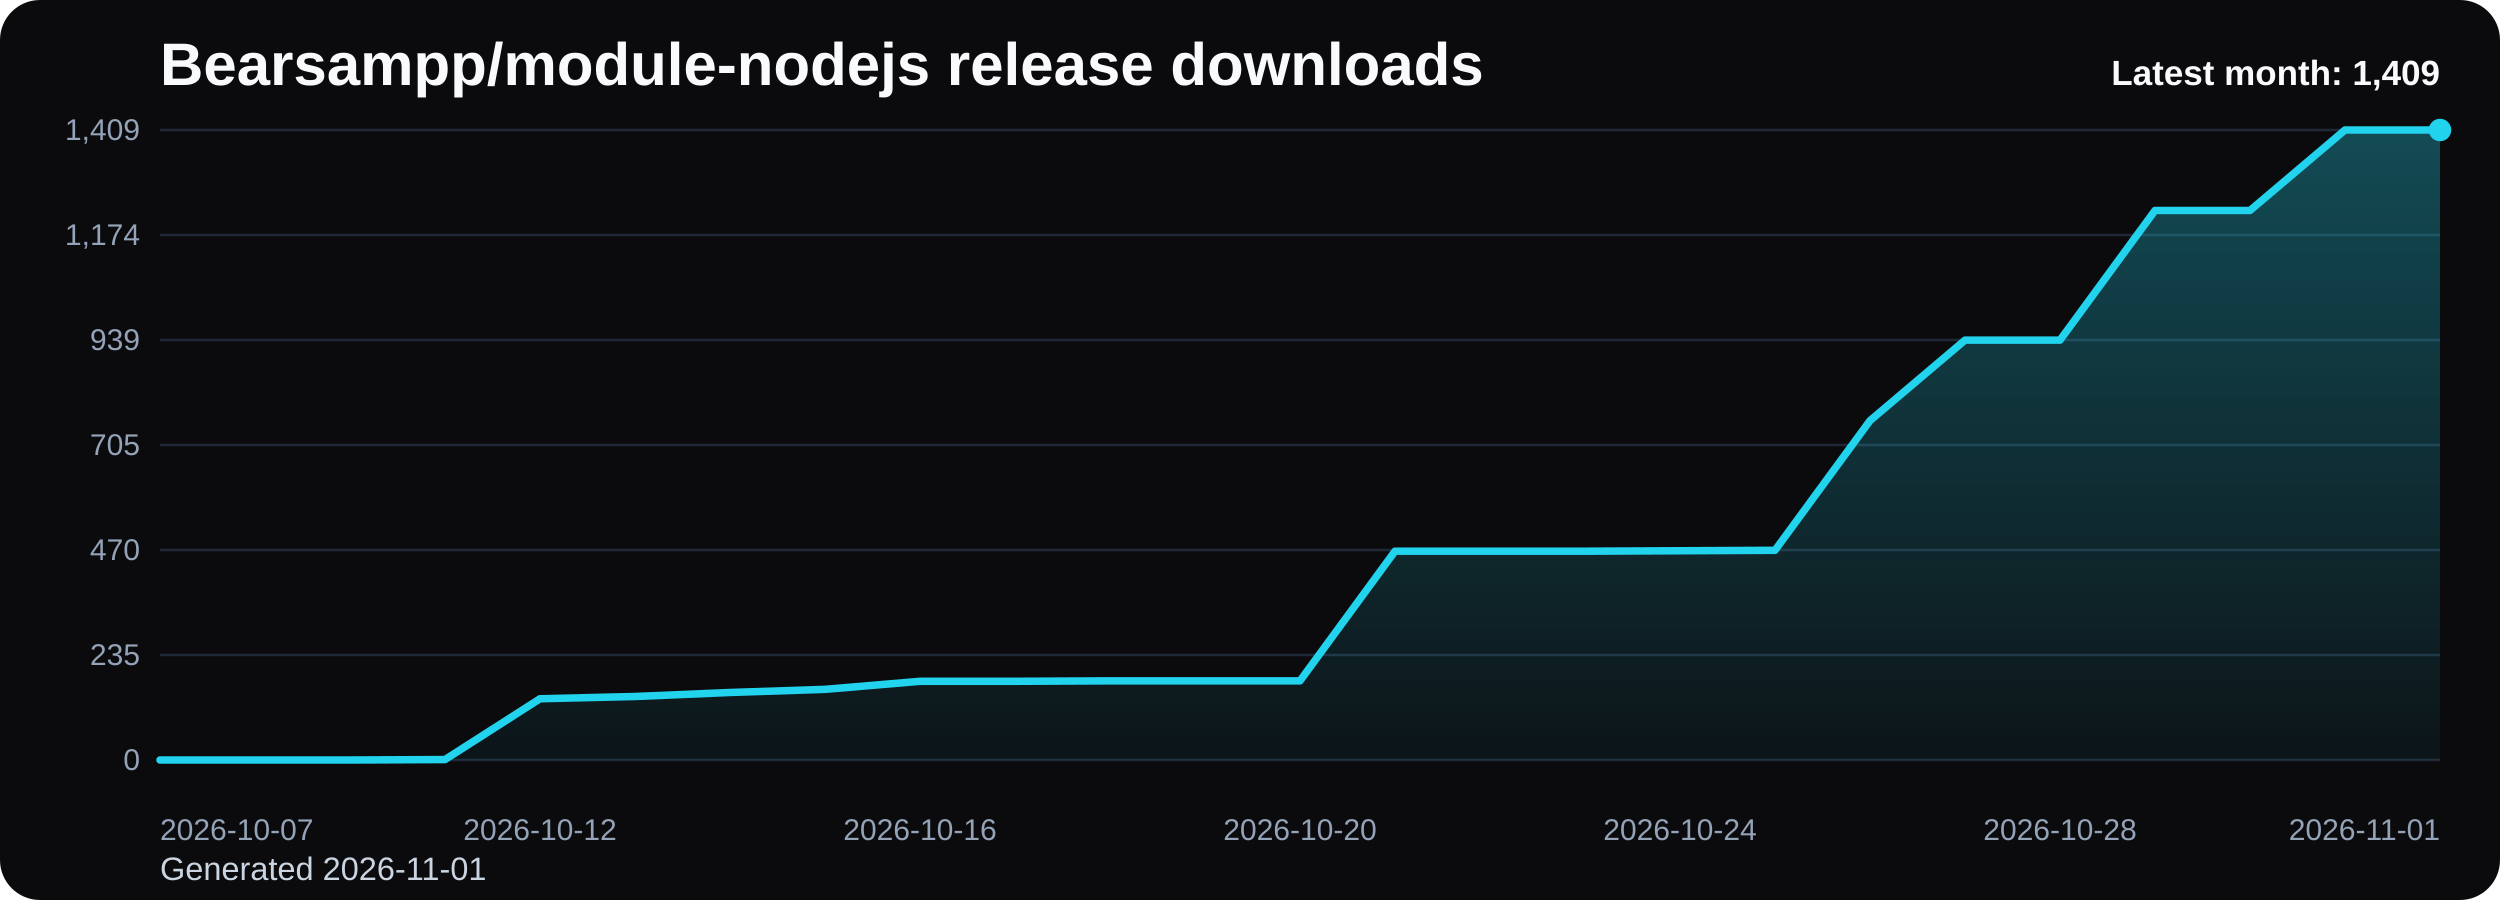
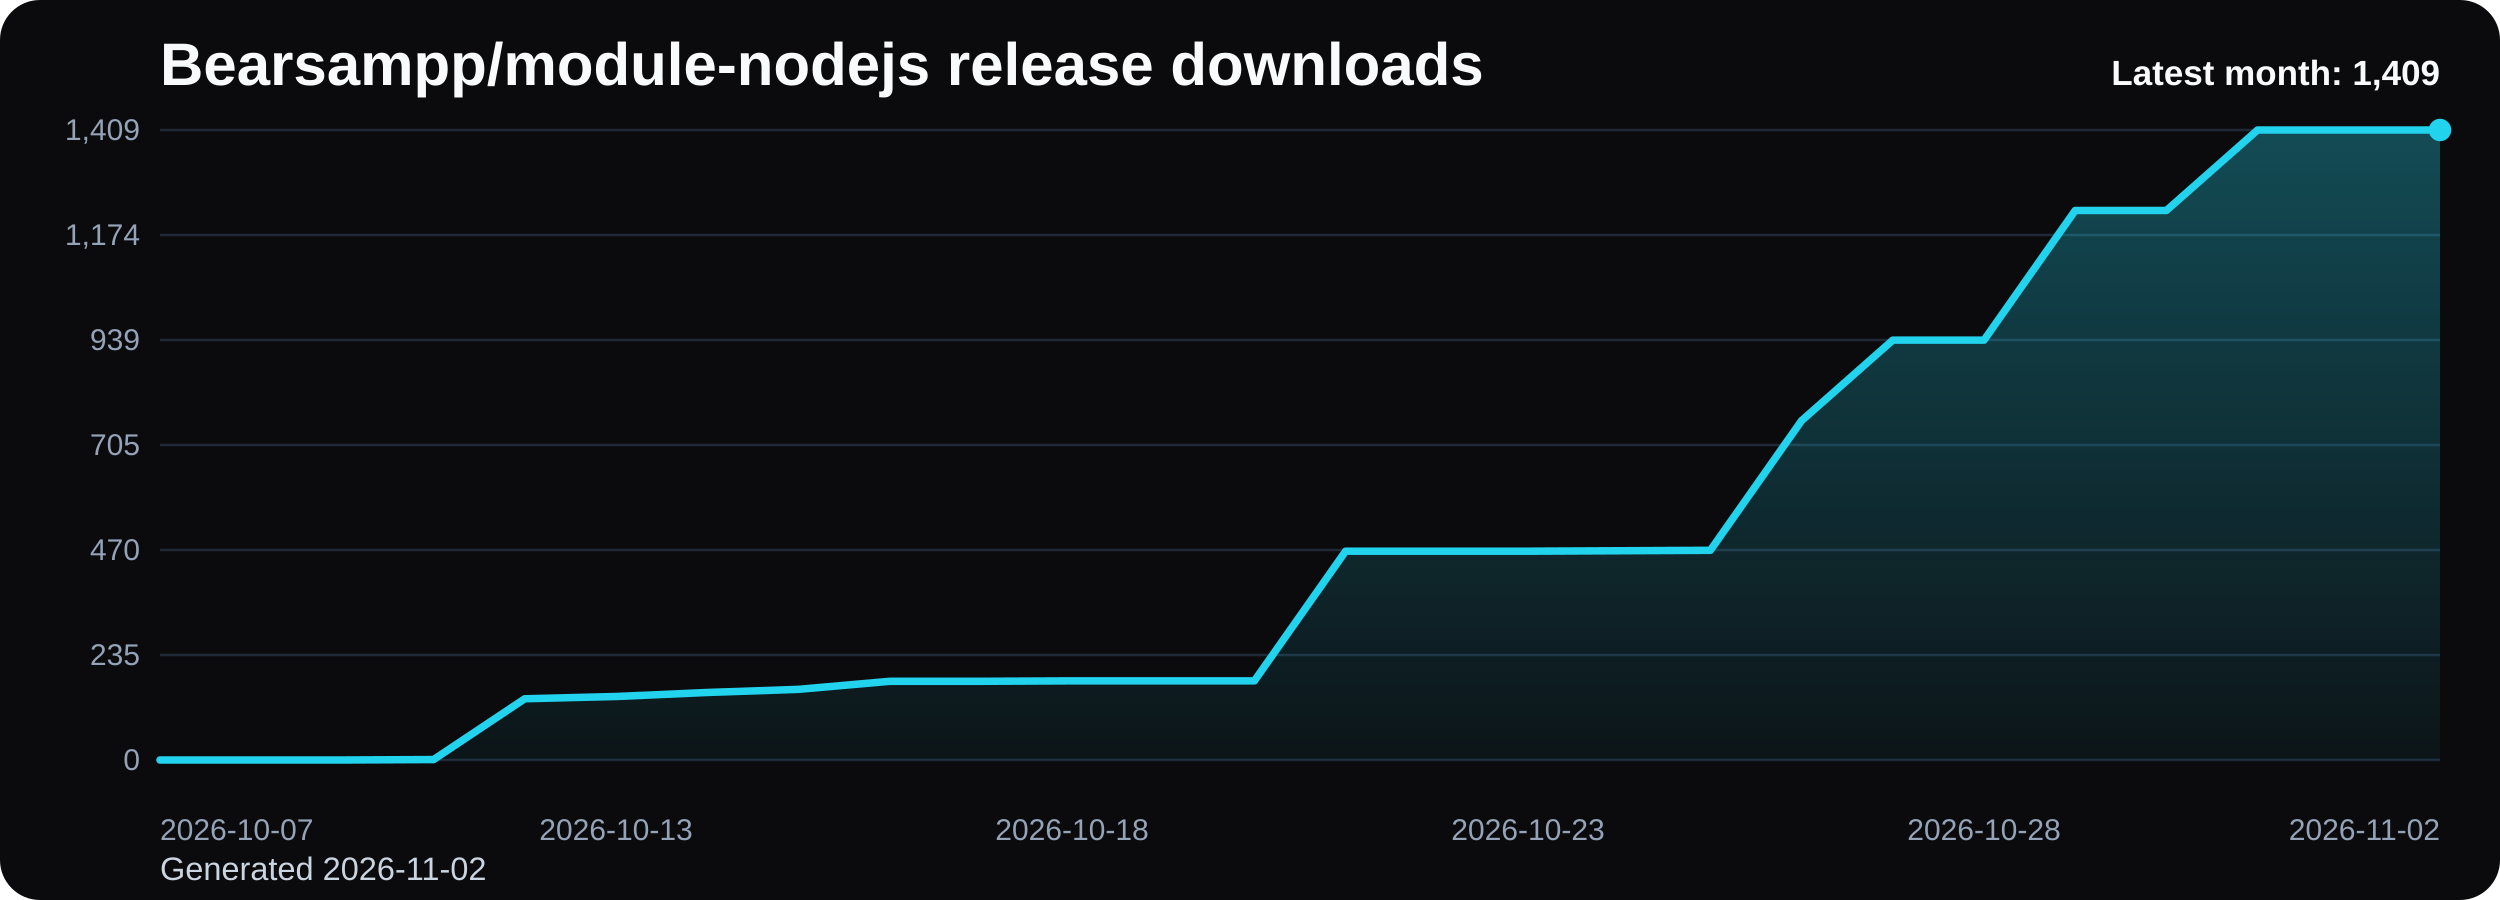
<svg xmlns="http://www.w3.org/2000/svg" viewBox="0 0 1000 360" role="img" aria-label="Bearsampp/module-nodejs release downloads chart">
  <defs>
    <linearGradient id="fill-monthly-black" x1="0" y1="0" x2="0" y2="1">
      <stop offset="0%" stop-color="#22d3ee" stop-opacity="0.32" />
      <stop offset="100%" stop-color="#22d3ee" stop-opacity="0.05" />
    </linearGradient>
    <style>
      .bg { fill: #0b0b0d; }
      .title { font: 700 24px Arial, sans-serif; fill: #f8fafc; }
      .sub { font: 400 13px Arial, sans-serif; fill: #cbd5e1; }
      .grid { stroke: #1f2937; stroke-width: 1; }
      .axis { font: 400 12px Arial, sans-serif; fill: #94a3b8; }
      .line { fill: none; stroke: #22d3ee; stroke-width: 3; stroke-linecap: round; stroke-linejoin: round; }
      .dot { fill: #22d3ee; }
      .value { font: 600 11px Arial, sans-serif; fill: #cbd5e1; }
      .latest { font: 700 14px Arial, sans-serif; fill: #f8fafc; }
    </style>
  </defs>
  <rect class="bg" x="0" y="0" width="1000" height="360" rx="16" />
  <text class="title" x="64" y="34">Bearsampp/module-nodejs release downloads</text>
-   <text class="sub" x="64" y="352">Generated 2026-11-01</text>
+   <text class="sub" x="64" y="352">Generated 2026-11-02</text>
  <line x1="64" y1="52.00" x2="976" y2="52.00" class="grid" />
  <text x="56" y="56.00" text-anchor="end" class="axis">1,409</text>
  <line x1="64" y1="94.00" x2="976" y2="94.00" class="grid" />
  <text x="56" y="98.00" text-anchor="end" class="axis">1,174</text>
  <line x1="64" y1="136.00" x2="976" y2="136.00" class="grid" />
  <text x="56" y="140.00" text-anchor="end" class="axis">939</text>
  <line x1="64" y1="178.00" x2="976" y2="178.00" class="grid" />
  <text x="56" y="182.00" text-anchor="end" class="axis">705</text>
  <line x1="64" y1="220.00" x2="976" y2="220.00" class="grid" />
  <text x="56" y="224.00" text-anchor="end" class="axis">470</text>
  <line x1="64" y1="262.00" x2="976" y2="262.00" class="grid" />
  <text x="56" y="266.00" text-anchor="end" class="axis">235</text>
  <line x1="64" y1="304.00" x2="976" y2="304.00" class="grid" />
  <text x="56" y="308.00" text-anchor="end" class="axis">0</text>
-   <path d="M 64.00 304 L 64.00 304.00 L 102.00 304.00 L 140.00 304.00 L 178.00 303.82 L 216.00 279.50 L 254.00 278.60 L 292.00 276.99 L 330.00 275.74 L 368.00 272.52 L 406.00 272.52 L 444.00 272.34 L 482.00 272.34 L 520.00 272.34 L 558.00 220.48 L 596.00 220.48 L 634.00 220.48 L 672.00 220.30 L 710.00 220.12 L 748.00 168.25 L 786.00 136.06 L 824.00 136.06 L 862.00 84.19 L 900.00 84.19 L 938.00 52.00 L 976.00 52.00 L 976.00 304 Z" fill="url(#fill-monthly-black)" />
-   <polyline class="line" points="64.00,304.00 102.00,304.00 140.00,304.00 178.00,303.82 216.00,279.50 254.00,278.60 292.00,276.99 330.00,275.74 368.00,272.52 406.00,272.52 444.00,272.34 482.00,272.34 520.00,272.34 558.00,220.48 596.00,220.48 634.00,220.48 672.00,220.30 710.00,220.12 748.00,168.25 786.00,136.06 824.00,136.06 862.00,84.19 900.00,84.19 938.00,52.00 976.00,52.00" />
+   <path d="M 64.00 304 L 64.00 304.00 L 100.48 304.00 L 136.96 304.00 L 173.44 303.82 L 209.92 279.50 L 246.40 278.60 L 282.88 276.99 L 319.36 275.74 L 355.84 272.52 L 392.32 272.52 L 428.80 272.34 L 465.28 272.34 L 501.76 272.34 L 538.24 220.48 L 574.72 220.48 L 611.20 220.48 L 647.68 220.30 L 684.16 220.12 L 720.64 168.25 L 757.12 136.06 L 793.60 136.06 L 830.08 84.19 L 866.56 84.19 L 903.04 52.00 L 939.52 52.00 L 976.00 52.00 L 976.00 304 Z" fill="url(#fill-monthly-black)" />
+   <polyline class="line" points="64.00,304.00 100.48,304.00 136.96,304.00 173.44,303.82 209.92,279.50 246.40,278.60 282.88,276.99 319.36,275.74 355.84,272.52 392.32,272.52 428.80,272.34 465.28,272.34 501.76,272.34 538.24,220.48 574.72,220.48 611.20,220.48 647.68,220.30 684.16,220.12 720.64,168.25 757.12,136.06 793.60,136.06 830.08,84.19 866.56,84.19 903.04,52.00 939.52,52.00 976.00,52.00" />
  <circle class="dot" cx="976.00" cy="52.00" r="4.5" />
  <text class="axis" x="64.00" y="336" text-anchor="start">2026-10-07</text>
-   <text class="axis" x="216.00" y="336" text-anchor="middle">2026-10-12</text>
-   <text class="axis" x="368.00" y="336" text-anchor="middle">2026-10-16</text>
-   <text class="axis" x="520.00" y="336" text-anchor="middle">2026-10-20</text>
-   <text class="axis" x="672.00" y="336" text-anchor="middle">2026-10-24</text>
-   <text class="axis" x="824.00" y="336" text-anchor="middle">2026-10-28</text>
-   <text class="axis" x="976.00" y="336" text-anchor="end">2026-11-01</text>
+   <text class="axis" x="246.40" y="336" text-anchor="middle">2026-10-13</text>
+   <text class="axis" x="428.80" y="336" text-anchor="middle">2026-10-18</text>
+   <text class="axis" x="611.20" y="336" text-anchor="middle">2026-10-23</text>
+   <text class="axis" x="793.60" y="336" text-anchor="middle">2026-10-28</text>
+   <text class="axis" x="976.00" y="336" text-anchor="end">2026-11-02</text>
  <text class="latest" x="976" y="34" text-anchor="end">Latest month: 1,409</text>
</svg>
